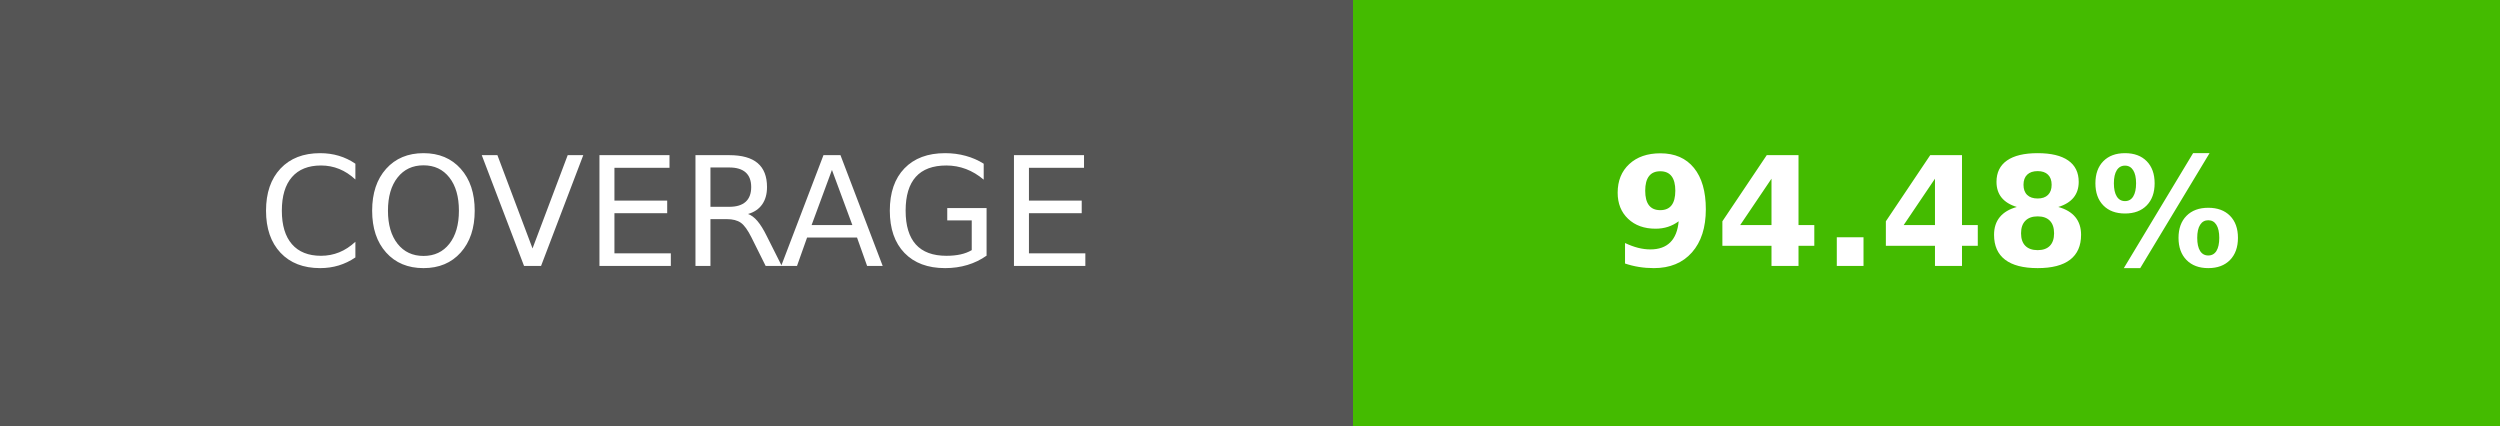
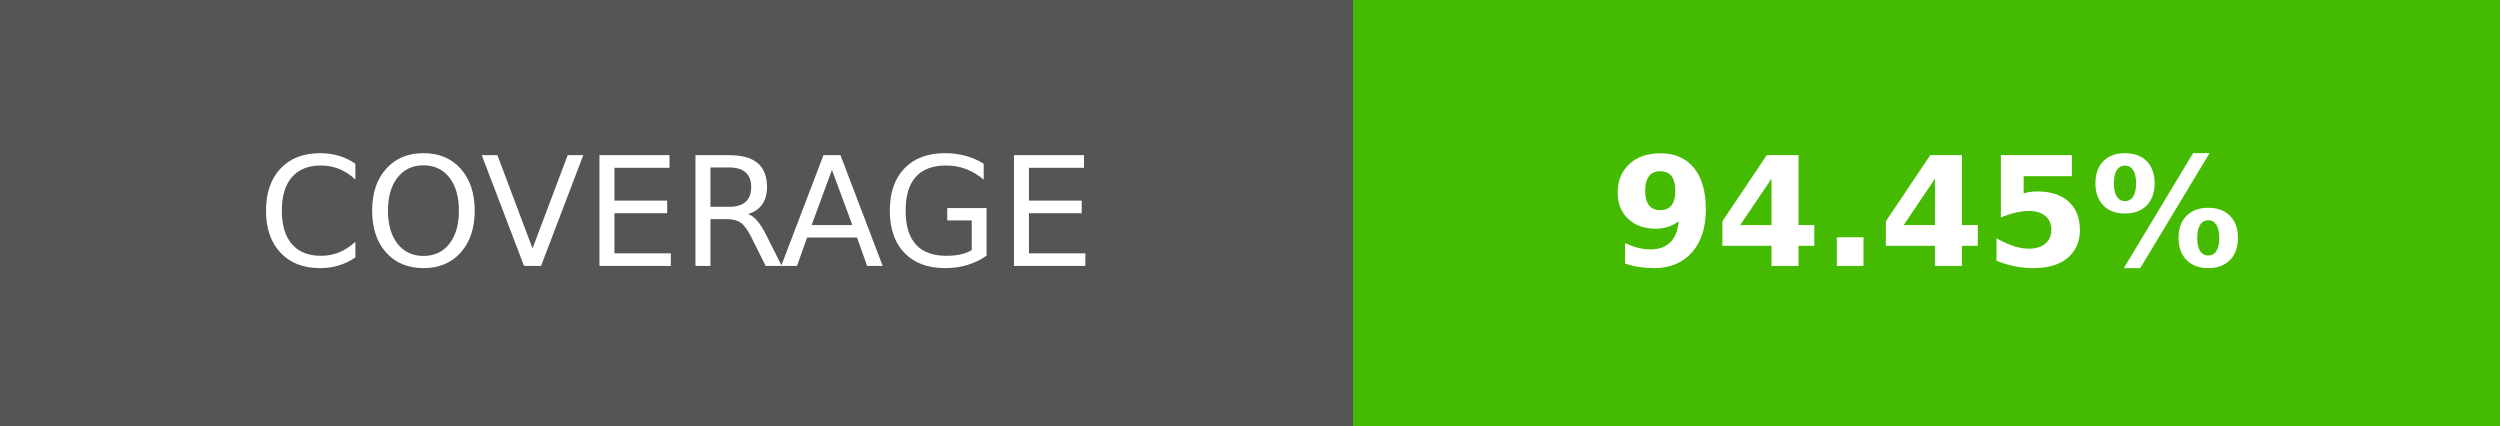
- <svg xmlns="http://www.w3.org/2000/svg" width="164.5" height="28" role="img" aria-label="COVERAGE: 94.48%">
+ <svg xmlns="http://www.w3.org/2000/svg" width="164.5" height="28" role="img" aria-label="COVERAGE: 94.45%">
  <g shape-rendering="crispEdges">
    <rect width="89" height="28" fill="#555" />
    <rect x="89" width="75.5" height="28" fill="#4b0" />
  </g>
  <g fill="#fff" text-anchor="middle" font-family="Verdana,Geneva,DejaVu Sans,sans-serif" text-rendering="geometricPrecision" font-size="100">
    <text transform="scale(.1)" x="445" y="175" textLength="650">COVERAGE</text>
-     <text transform="scale(.1)" x="1267.5" y="175" textLength="515" font-weight="bold">94.48%</text>
+     <text transform="scale(.1)" x="1267.5" y="175" textLength="515" font-weight="bold">94.45%</text>
  </g>
</svg>
